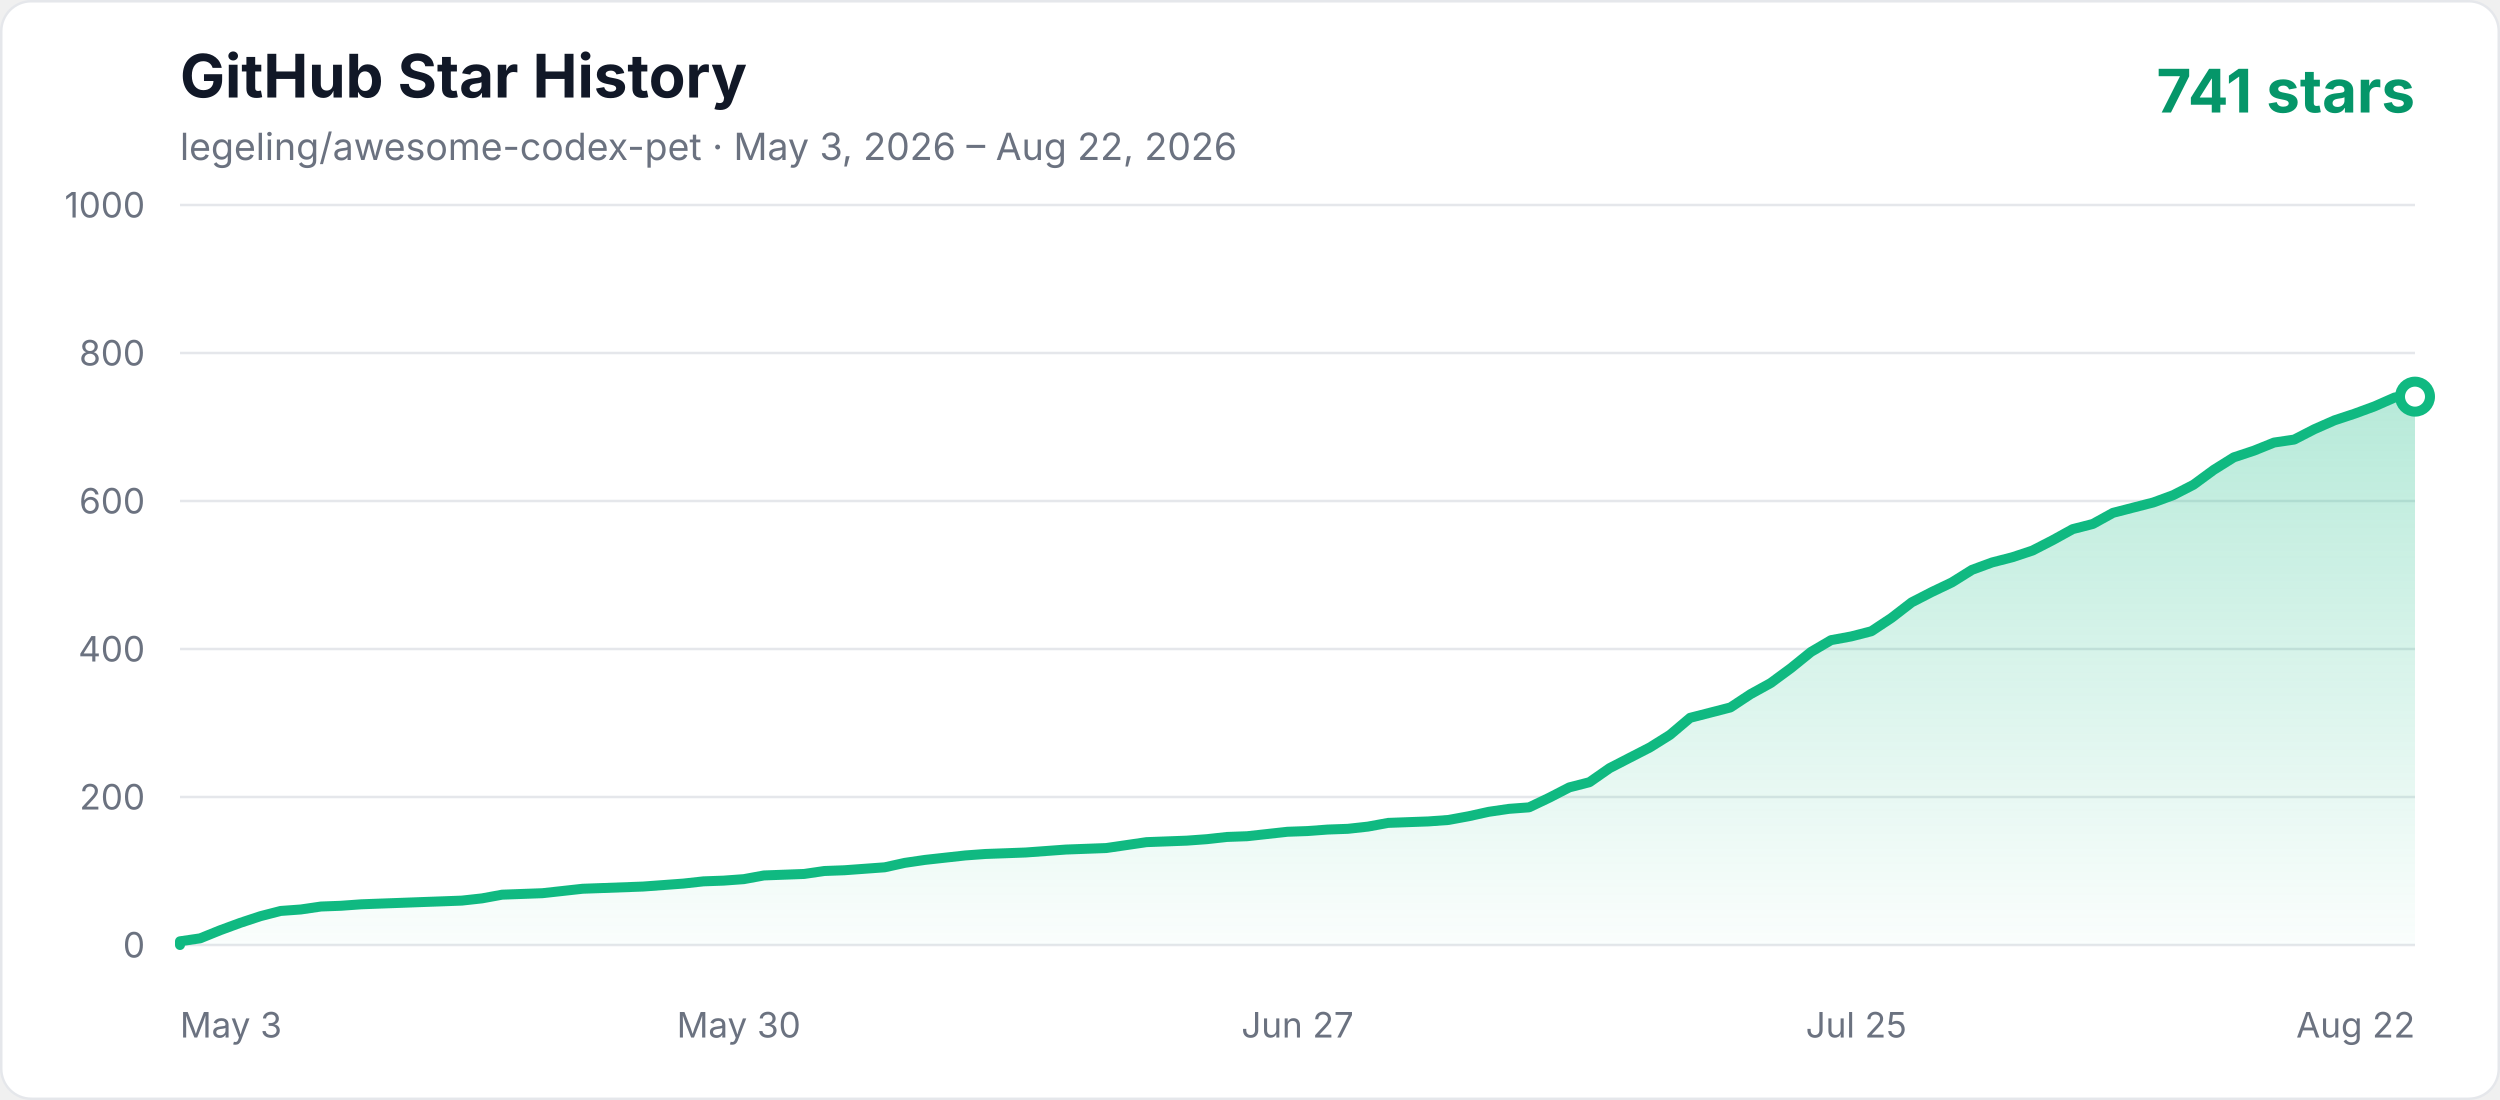
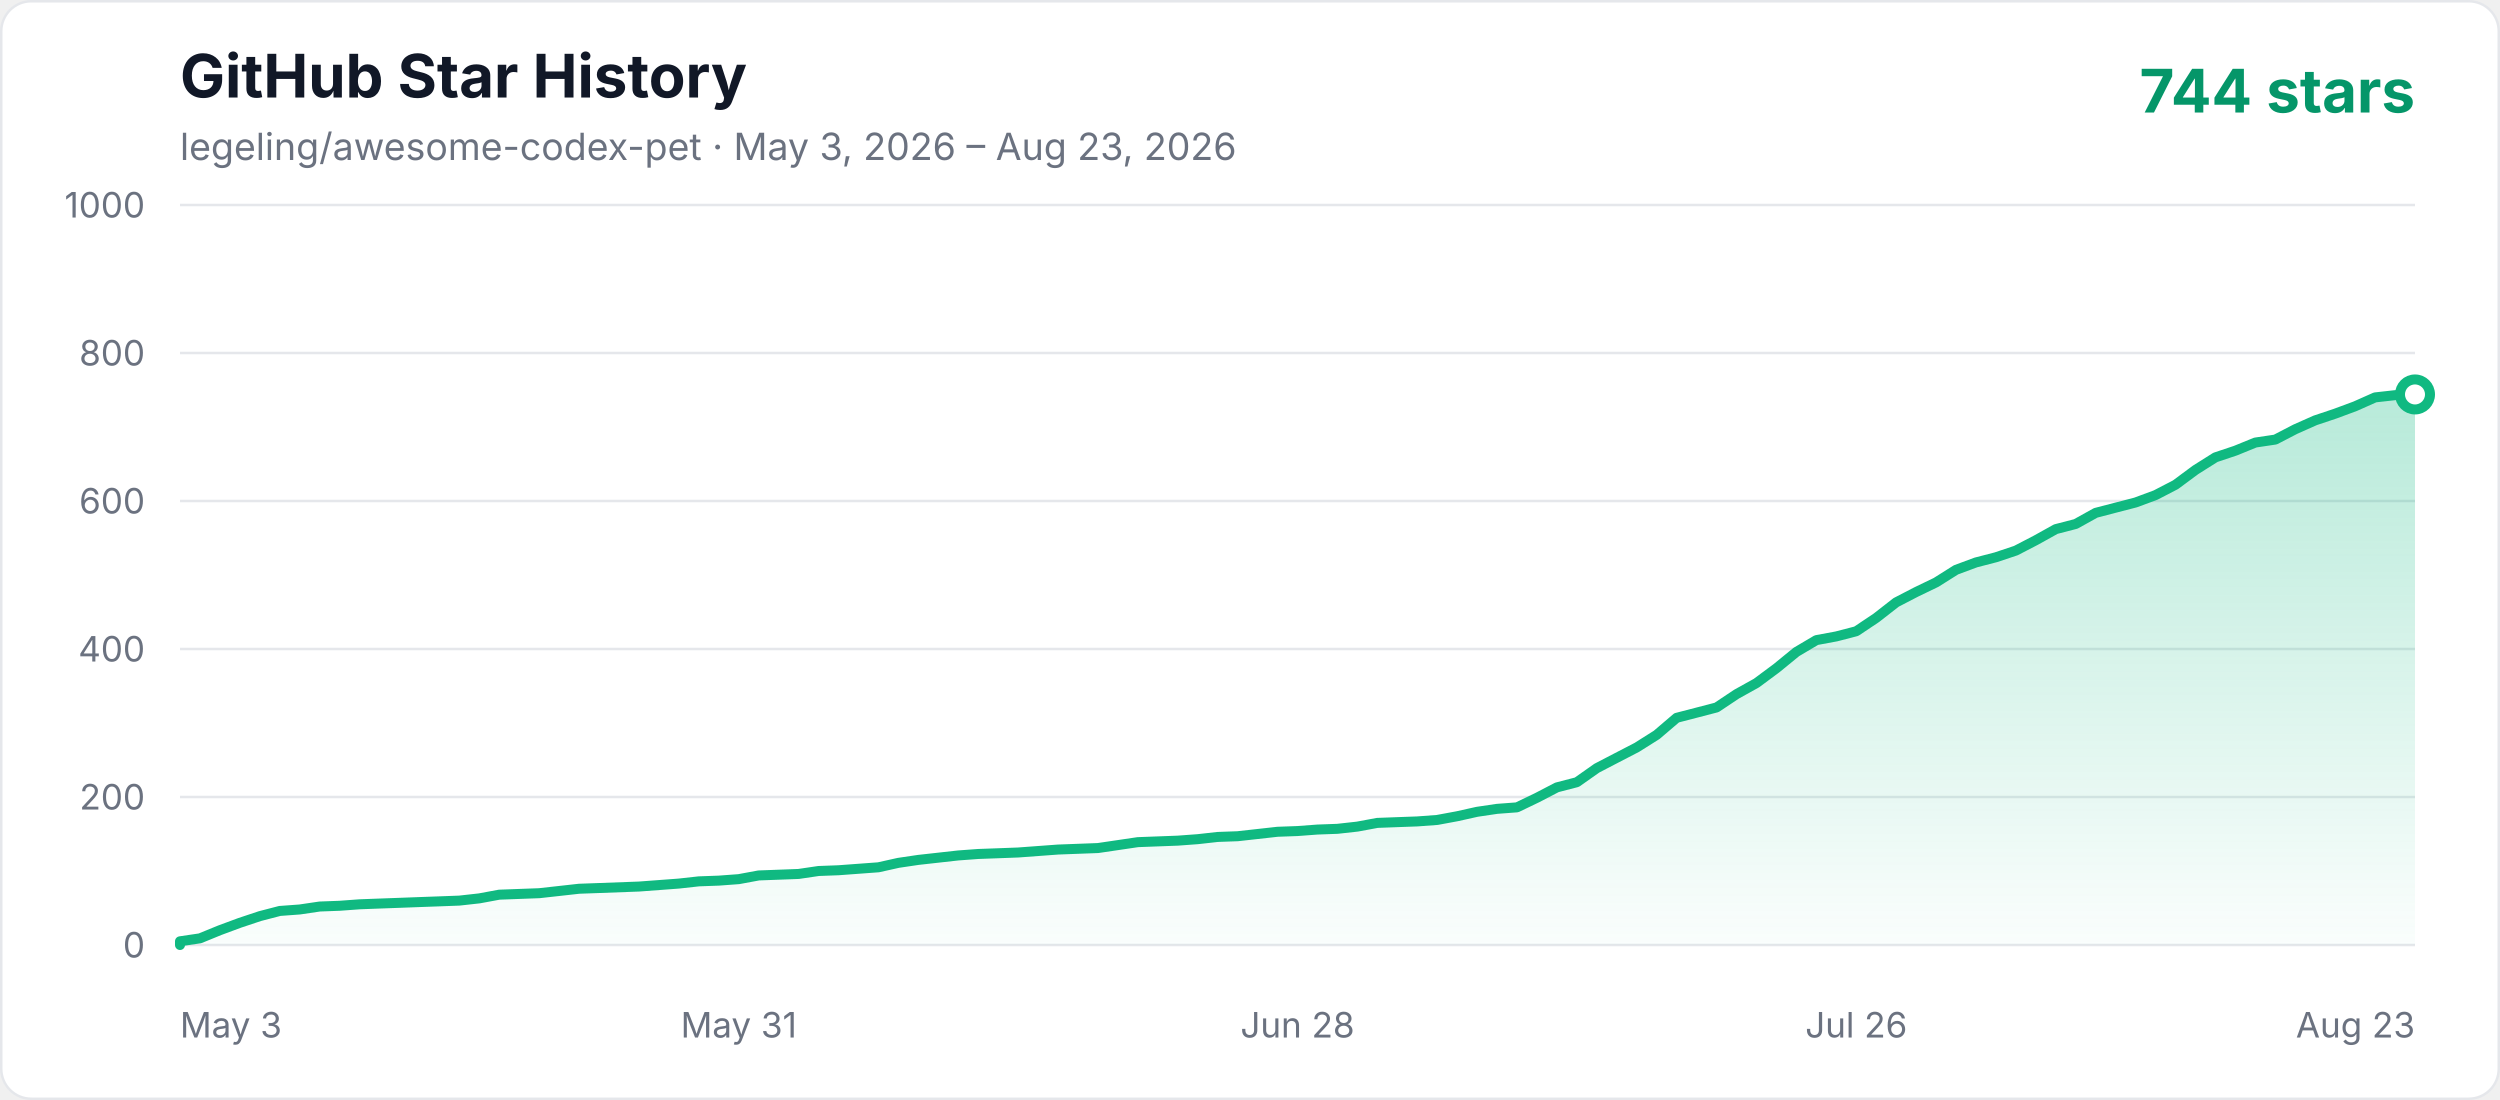
<svg xmlns="http://www.w3.org/2000/svg" width="1000" height="440" viewBox="0 0 1000 440" role="img" aria-labelledby="title description">
  <defs>
    <linearGradient id="area" x1="0" y1="0" x2="0" y2="1">
      <stop offset="0%" stop-color="#10b981" stop-opacity="0.3" />
      <stop offset="100%" stop-color="#10b981" stop-opacity="0.02" />
    </linearGradient>
    <style>
      .axis { fill: #6b7280; font: 14px -apple-system, BlinkMacSystemFont, "Segoe UI", sans-serif; }
      .title { fill: #111827; font: 700 24px -apple-system, BlinkMacSystemFont, "Segoe UI", sans-serif; }
      .subtitle { fill: #6b7280; font: 15px -apple-system, BlinkMacSystemFont, "Segoe UI", sans-serif; }
      .count { fill: #059669; font: 700 24px -apple-system, BlinkMacSystemFont, "Segoe UI", sans-serif; }
    </style>
  </defs>
  <rect x="0.5" y="0.5" width="999" height="439" rx="12" fill="#ffffff" stroke="#e5e7eb" />
  <text x="72" y="39" class="title">GitHub Star History</text>
-   <text x="72" y="64" class="subtitle">legeling/awesome-codex-pet · May 3, 2026 – Aug 22, 2026</text>
-   <text x="966" y="45" text-anchor="end" class="count">741 stars</text>
+   <text x="72" y="64" class="subtitle">legeling/awesome-codex-pet · May 3, 2026 – Aug 23, 2026</text>
+   <text x="966" y="45" text-anchor="end" class="count">744 stars</text>
  <line x1="72" y1="378" x2="966" y2="378" stroke="#e5e7eb" stroke-width="1" />
  <text x="58" y="383" text-anchor="end" class="axis">0</text>
  <line x1="72" y1="318.8" x2="966" y2="318.8" stroke="#e5e7eb" stroke-width="1" />
  <text x="58" y="323.8" text-anchor="end" class="axis">200</text>
  <line x1="72" y1="259.6" x2="966" y2="259.6" stroke="#e5e7eb" stroke-width="1" />
  <text x="58" y="264.6" text-anchor="end" class="axis">400</text>
  <line x1="72" y1="200.4" x2="966" y2="200.4" stroke="#e5e7eb" stroke-width="1" />
  <text x="58" y="205.4" text-anchor="end" class="axis">600</text>
  <line x1="72" y1="141.2" x2="966" y2="141.2" stroke="#e5e7eb" stroke-width="1" />
  <text x="58" y="146.2" text-anchor="end" class="axis">800</text>
  <line x1="72" y1="82" x2="966" y2="82" stroke="#e5e7eb" stroke-width="1" />
  <text x="58" y="87" text-anchor="end" class="axis">1000</text>
  <text x="72" y="415" text-anchor="start" class="axis">May 3</text>
-   <text x="295.5" y="415" text-anchor="middle" class="axis">May 30</text>
-   <text x="519" y="415" text-anchor="middle" class="axis">Jun 27</text>
-   <text x="742.5" y="415" text-anchor="middle" class="axis">Jul 25</text>
-   <text x="966" y="415" text-anchor="end" class="axis">Aug 22</text>
-   <polygon points="72,378 72.00,376.52 80.05,375.34 88.11,372.08 96.16,369.12 104.22,366.46 112.27,364.38 120.32,363.79 128.38,362.61 136.43,362.31 144.49,361.72 152.54,361.42 160.59,361.13 168.65,360.83 176.70,360.54 184.76,360.24 192.81,359.35 200.86,357.87 216.97,357.28 225.03,356.39 233.08,355.50 241.14,355.21 257.24,354.62 273.35,353.43 281.41,352.54 289.46,352.25 297.51,351.66 305.57,350.18 313.62,349.88 321.68,349.58 329.73,348.40 337.78,348.10 345.84,347.51 353.89,346.92 361.95,345.14 370.00,343.96 378.05,343.07 386.11,342.18 394.16,341.59 402.22,341.30 410.27,341.00 418.32,340.41 426.38,339.82 442.49,339.22 450.54,338.04 458.59,336.86 474.70,336.26 482.76,335.67 490.81,334.78 498.86,334.49 506.92,333.60 514.97,332.71 523.03,332.42 531.08,331.82 539.14,331.53 547.19,330.64 555.24,329.16 563.30,328.86 571.35,328.57 579.41,327.98 587.46,326.50 595.51,324.72 603.57,323.54 611.62,322.94 619.68,319.10 627.73,314.95 635.78,312.88 643.84,307.26 651.89,303.11 659.95,298.97 668.00,293.94 676.05,287.13 684.11,285.06 692.16,282.98 700.22,277.66 708.27,273.22 716.32,267.30 724.38,260.78 732.43,256.05 740.49,254.57 748.54,252.50 756.59,247.17 764.65,240.95 772.70,236.81 780.76,232.96 788.81,227.93 796.86,224.97 804.92,222.90 812.97,220.23 821.03,216.09 829.08,211.65 837.14,209.58 845.19,205.14 853.24,203.06 861.30,200.99 869.35,198.03 877.41,193.89 885.46,187.97 893.51,182.94 901.57,180.27 909.62,177.02 917.68,175.83 925.73,171.69 933.78,168.14 941.84,165.47 949.89,162.51 957.95,158.96 966.00,158.66 966.00,378" fill="url(#area)" />
-   <polyline points="72,378 72.00,376.52 80.05,375.34 88.11,372.08 96.16,369.12 104.22,366.46 112.27,364.38 120.32,363.79 128.38,362.61 136.43,362.31 144.49,361.72 152.54,361.42 160.59,361.13 168.65,360.83 176.70,360.54 184.76,360.24 192.81,359.35 200.86,357.87 216.97,357.28 225.03,356.39 233.08,355.50 241.14,355.21 257.24,354.62 273.35,353.43 281.41,352.54 289.46,352.25 297.51,351.66 305.57,350.18 313.62,349.88 321.68,349.58 329.73,348.40 337.78,348.10 345.84,347.51 353.89,346.92 361.95,345.14 370.00,343.96 378.05,343.07 386.11,342.18 394.16,341.59 402.22,341.30 410.27,341.00 418.32,340.41 426.38,339.82 442.49,339.22 450.54,338.04 458.59,336.86 474.70,336.26 482.76,335.67 490.81,334.78 498.86,334.49 506.92,333.60 514.97,332.71 523.03,332.42 531.08,331.82 539.14,331.53 547.19,330.64 555.24,329.16 563.30,328.86 571.35,328.57 579.41,327.98 587.46,326.50 595.51,324.72 603.57,323.54 611.62,322.94 619.68,319.10 627.73,314.95 635.78,312.88 643.84,307.26 651.89,303.11 659.95,298.97 668.00,293.94 676.05,287.13 684.11,285.06 692.16,282.98 700.22,277.66 708.27,273.22 716.32,267.30 724.38,260.78 732.43,256.05 740.49,254.57 748.54,252.50 756.59,247.17 764.65,240.95 772.70,236.81 780.76,232.96 788.81,227.93 796.86,224.97 804.92,222.90 812.97,220.23 821.03,216.09 829.08,211.65 837.14,209.58 845.19,205.14 853.24,203.06 861.30,200.99 869.35,198.03 877.41,193.89 885.46,187.97 893.51,182.94 901.57,180.27 909.62,177.02 917.68,175.83 925.73,171.69 933.78,168.14 941.84,165.47 949.89,162.51 957.95,158.96 966.00,158.66" fill="none" stroke="#10b981" stroke-width="4" stroke-linecap="round" stroke-linejoin="round" />
-   <circle cx="966.00" cy="158.66" r="6" fill="#ffffff" stroke="#10b981" stroke-width="4" />
+   <text x="295.5" y="415" text-anchor="middle" class="axis">May 31</text>
+   <text x="519" y="415" text-anchor="middle" class="axis">Jun 28</text>
+   <text x="742.5" y="415" text-anchor="middle" class="axis">Jul 26</text>
+   <text x="966" y="415" text-anchor="end" class="axis">Aug 23</text>
+   <polygon points="72,378 72.00,376.52 79.98,375.34 87.96,372.08 95.95,369.12 103.93,366.46 111.91,364.38 119.89,363.79 127.88,362.61 135.86,362.31 143.84,361.72 151.82,361.42 159.80,361.13 167.79,360.83 175.77,360.54 183.75,360.24 191.73,359.35 199.71,357.87 215.68,357.28 223.66,356.39 231.64,355.50 239.63,355.21 255.59,354.62 271.55,353.43 279.54,352.54 287.52,352.25 295.50,351.66 303.48,350.18 311.46,349.88 319.45,349.58 327.43,348.40 335.41,348.10 343.39,347.51 351.38,346.92 359.36,345.14 367.34,343.96 375.32,343.07 383.30,342.18 391.29,341.59 399.27,341.30 407.25,341.00 415.23,340.41 423.21,339.82 439.18,339.22 447.16,338.04 455.14,336.86 471.11,336.26 479.09,335.67 487.07,334.78 495.05,334.49 503.04,333.60 511.02,332.71 519.00,332.42 526.98,331.82 534.96,331.53 542.95,330.64 550.93,329.16 558.91,328.86 566.89,328.57 574.88,327.98 582.86,326.50 590.84,324.72 598.82,323.54 606.80,322.94 614.79,319.10 622.77,314.95 630.75,312.88 638.73,307.26 646.71,303.11 654.70,298.97 662.68,293.94 670.66,287.13 678.64,285.06 686.63,282.98 694.61,277.66 702.59,273.22 710.57,267.30 718.55,260.78 726.54,256.05 734.52,254.57 742.50,252.50 750.48,247.17 758.46,240.95 766.45,236.81 774.43,232.96 782.41,227.93 790.39,224.97 798.38,222.90 806.36,220.23 814.34,216.09 822.32,211.65 830.30,209.58 838.29,205.14 846.27,203.06 854.25,200.99 862.23,198.03 870.21,193.89 878.20,187.97 886.18,182.94 894.16,180.27 902.14,177.02 910.13,175.83 918.11,171.69 926.09,168.14 934.07,165.47 942.05,162.51 950.04,158.96 958.02,158.07 966.00,157.78 966.00,378" fill="url(#area)" />
+   <polyline points="72,378 72.00,376.52 79.98,375.34 87.96,372.08 95.95,369.12 103.93,366.46 111.91,364.38 119.89,363.79 127.88,362.61 135.86,362.31 143.84,361.72 151.82,361.42 159.80,361.13 167.79,360.83 175.77,360.54 183.75,360.24 191.73,359.35 199.71,357.87 215.68,357.28 223.66,356.39 231.64,355.50 239.63,355.21 255.59,354.62 271.55,353.43 279.54,352.54 287.52,352.25 295.50,351.66 303.48,350.18 311.46,349.88 319.45,349.58 327.43,348.40 335.41,348.10 343.39,347.51 351.38,346.92 359.36,345.14 367.34,343.96 375.32,343.07 383.30,342.18 391.29,341.59 399.27,341.30 407.25,341.00 415.23,340.41 423.21,339.82 439.18,339.22 447.16,338.04 455.14,336.86 471.11,336.26 479.09,335.67 487.07,334.78 495.05,334.49 503.04,333.60 511.02,332.71 519.00,332.42 526.98,331.82 534.96,331.53 542.95,330.64 550.93,329.16 558.91,328.86 566.89,328.57 574.88,327.98 582.86,326.50 590.84,324.72 598.82,323.54 606.80,322.94 614.79,319.10 622.77,314.95 630.75,312.88 638.73,307.26 646.71,303.11 654.70,298.97 662.68,293.94 670.66,287.13 678.64,285.06 686.63,282.98 694.61,277.66 702.59,273.22 710.57,267.30 718.55,260.78 726.54,256.05 734.52,254.57 742.50,252.50 750.48,247.17 758.46,240.95 766.45,236.81 774.43,232.96 782.41,227.93 790.39,224.97 798.38,222.90 806.36,220.23 814.34,216.09 822.32,211.65 830.30,209.58 838.29,205.14 846.27,203.06 854.25,200.99 862.23,198.03 870.21,193.89 878.20,187.97 886.18,182.94 894.16,180.27 902.14,177.02 910.13,175.83 918.11,171.69 926.09,168.14 934.07,165.47 942.05,162.51 950.04,158.96 958.02,158.07 966.00,157.78" fill="none" stroke="#10b981" stroke-width="4" stroke-linecap="round" stroke-linejoin="round" />
+   <circle cx="966.00" cy="157.78" r="6" fill="#ffffff" stroke="#10b981" stroke-width="4" />
</svg>
